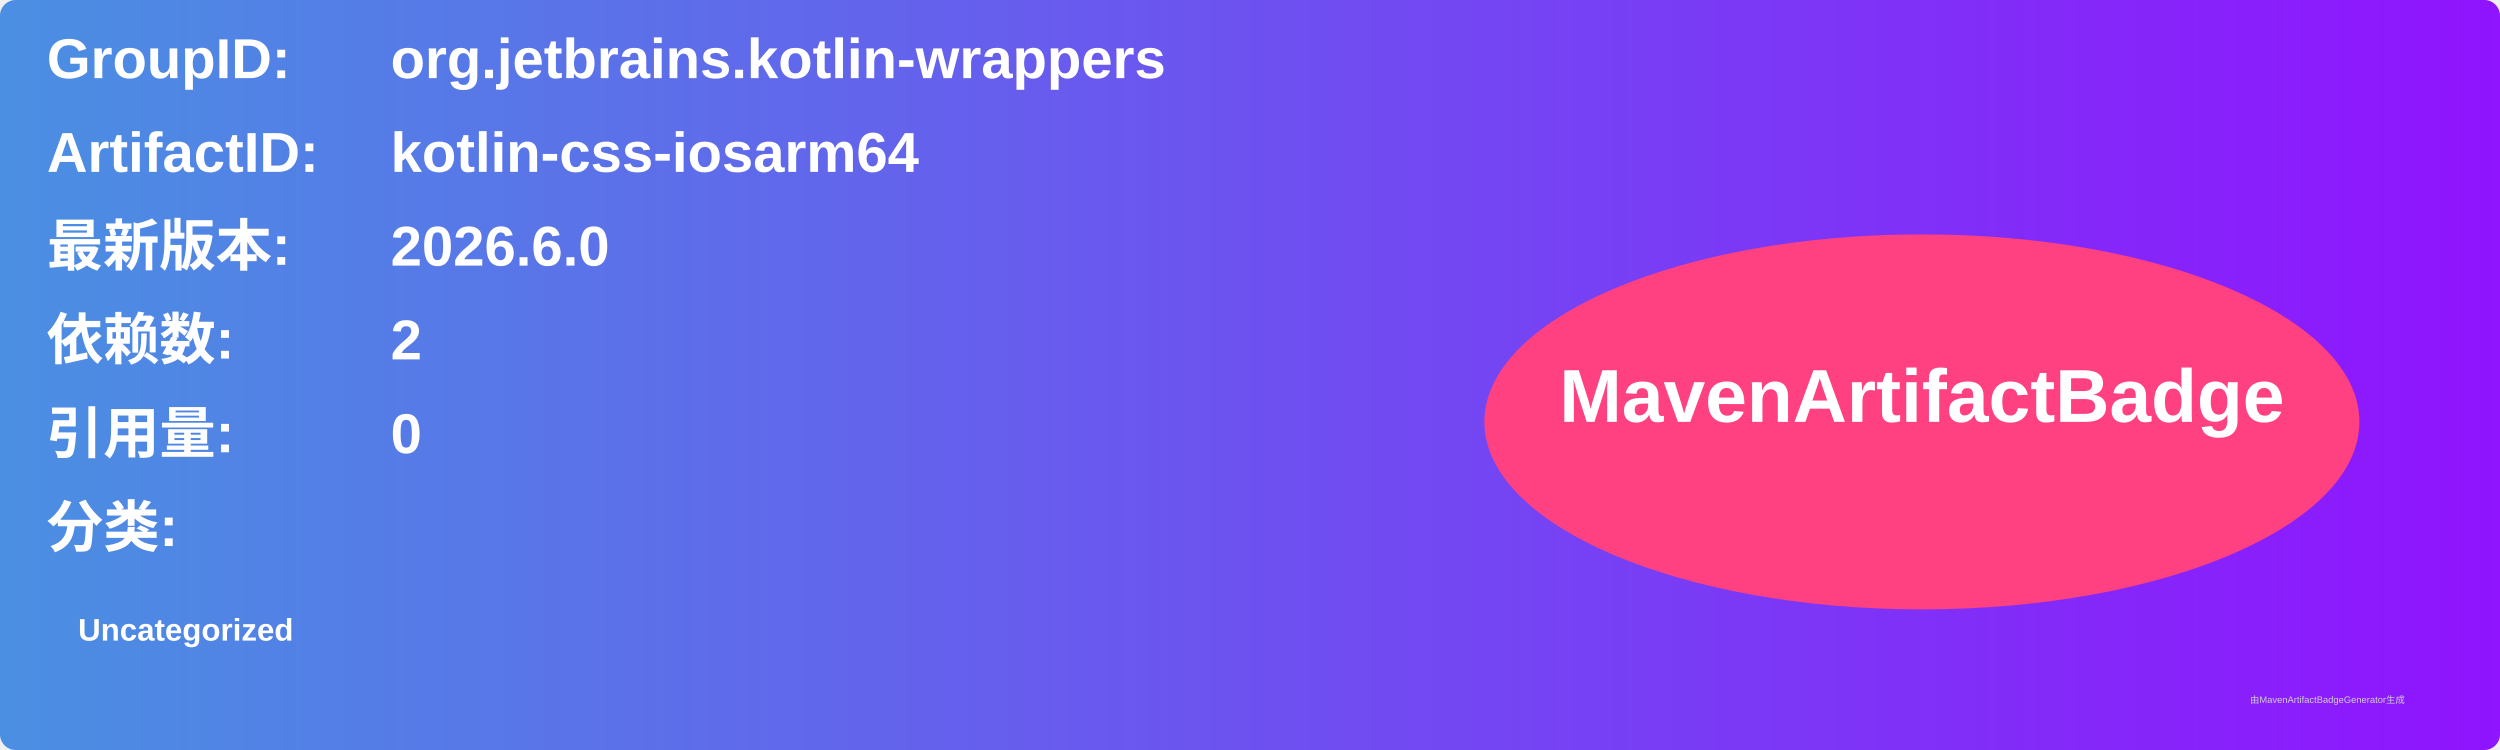
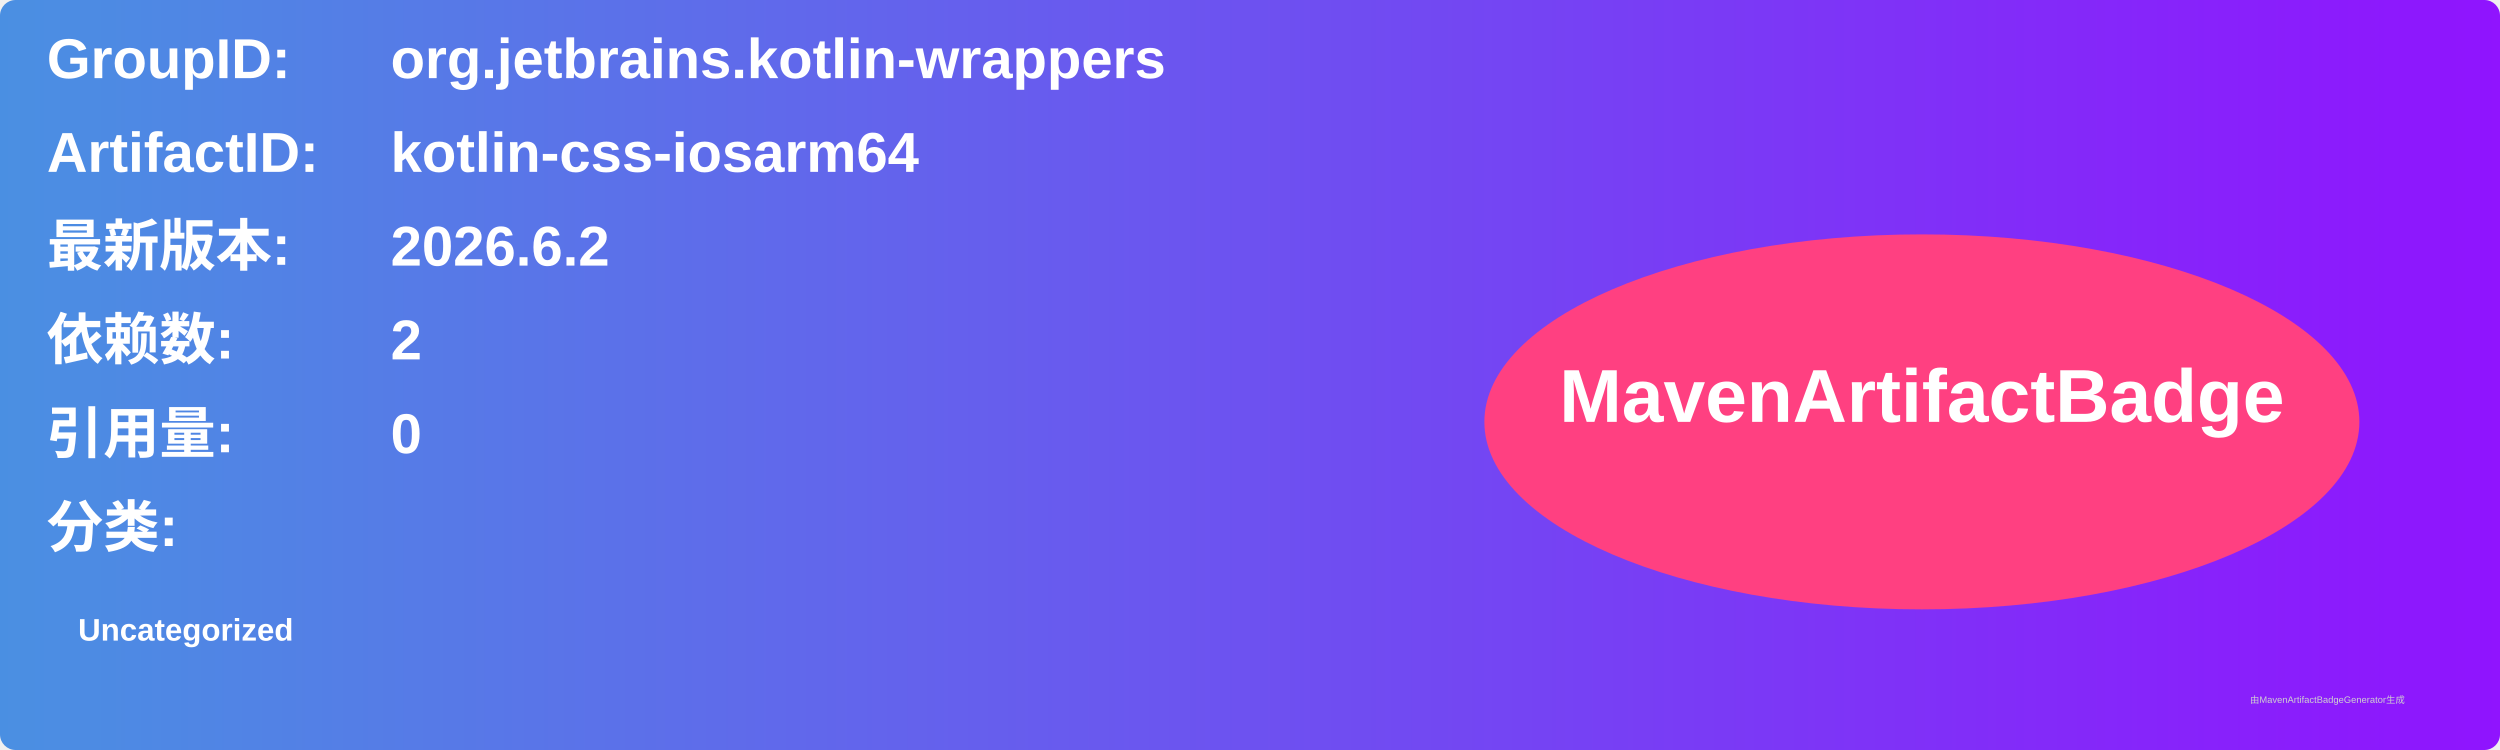
<svg xmlns="http://www.w3.org/2000/svg" width="800" height="240" viewBox="0 0 800 240">
  <linearGradient id="grad" x1="0%" y1="0%" x2="100%" y2="0%">
    <stop offset="0%" stop-color="#4a90e2" />
    <stop offset="100%" stop-color="#9013fe" />
  </linearGradient>
  <rect width="100%" height="100%" rx="5" ry="5" fill="url(#grad)" />
  <g transform="translate(15, 15)">
    <text x="0" y="10" font-family="Arial" font-size="18" fill="white" font-weight="bold" width="260">GroupID:</text>
    <text x="110" y="10" font-family="Arial" font-size="18" fill="white" font-weight="bold" width="460">org.jetbrains.kotlin-wrappers</text>
    <text x="0" y="40" font-family="Arial" font-size="18" fill="white" font-weight="bold" width="260">ArtifactID:</text>
    <text x="110" y="40" font-family="Arial" font-size="18" fill="white" font-weight="bold" width="460">kotlin-css-iosarm64</text>
    <text x="0" y="70" font-family="Arial" font-size="18" fill="white" font-weight="bold">最新版本:</text>
    <text x="110" y="70" font-family="Arial" font-size="18" fill="white" font-weight="bold">
-       <tspan font-weight="bold">2026.6.0</tspan>
+       <tspan font-weight="bold">2026.6.2</tspan>
    </text>
    <text x="0" y="100" font-family="Arial" font-size="18" fill="white" font-weight="bold">依赖数: </text>
    <text x="110" y="100" font-family="Arial" font-size="18" fill="white">
      <tspan font-weight="bold">2</tspan>
    </text>
    <text x="0" y="130" font-family="Arial" font-size="18" fill="white" font-weight="bold">引用量: </text>
    <text x="110" y="130" font-family="Arial" font-size="18" fill="white">
      <tspan font-weight="bold">0</tspan>
    </text>
    <text x="0" y="160" font-family="Arial" font-size="18" fill="white" font-weight="bold">分类:</text>
    <text x="10" y="190" font-family="Arial" font-size="10" fill="white">
      <tspan font-weight="bold">Uncategorized</tspan>
    </text>
    <ellipse cx="600" cy="120" rx="140" ry="60" fill="#ff4081" />
    <text x="600" y="120" text-anchor="middle" font-family="Arial" font-size="24" fill="white" font-weight="bold">MavenArtifactBadge</text>
  </g>
  <text x="720" y="225" font-family="Arial" font-size="3" fill="#d0d0d0">由MavenArtifactBadgeGenerator生成</text>
</svg>
